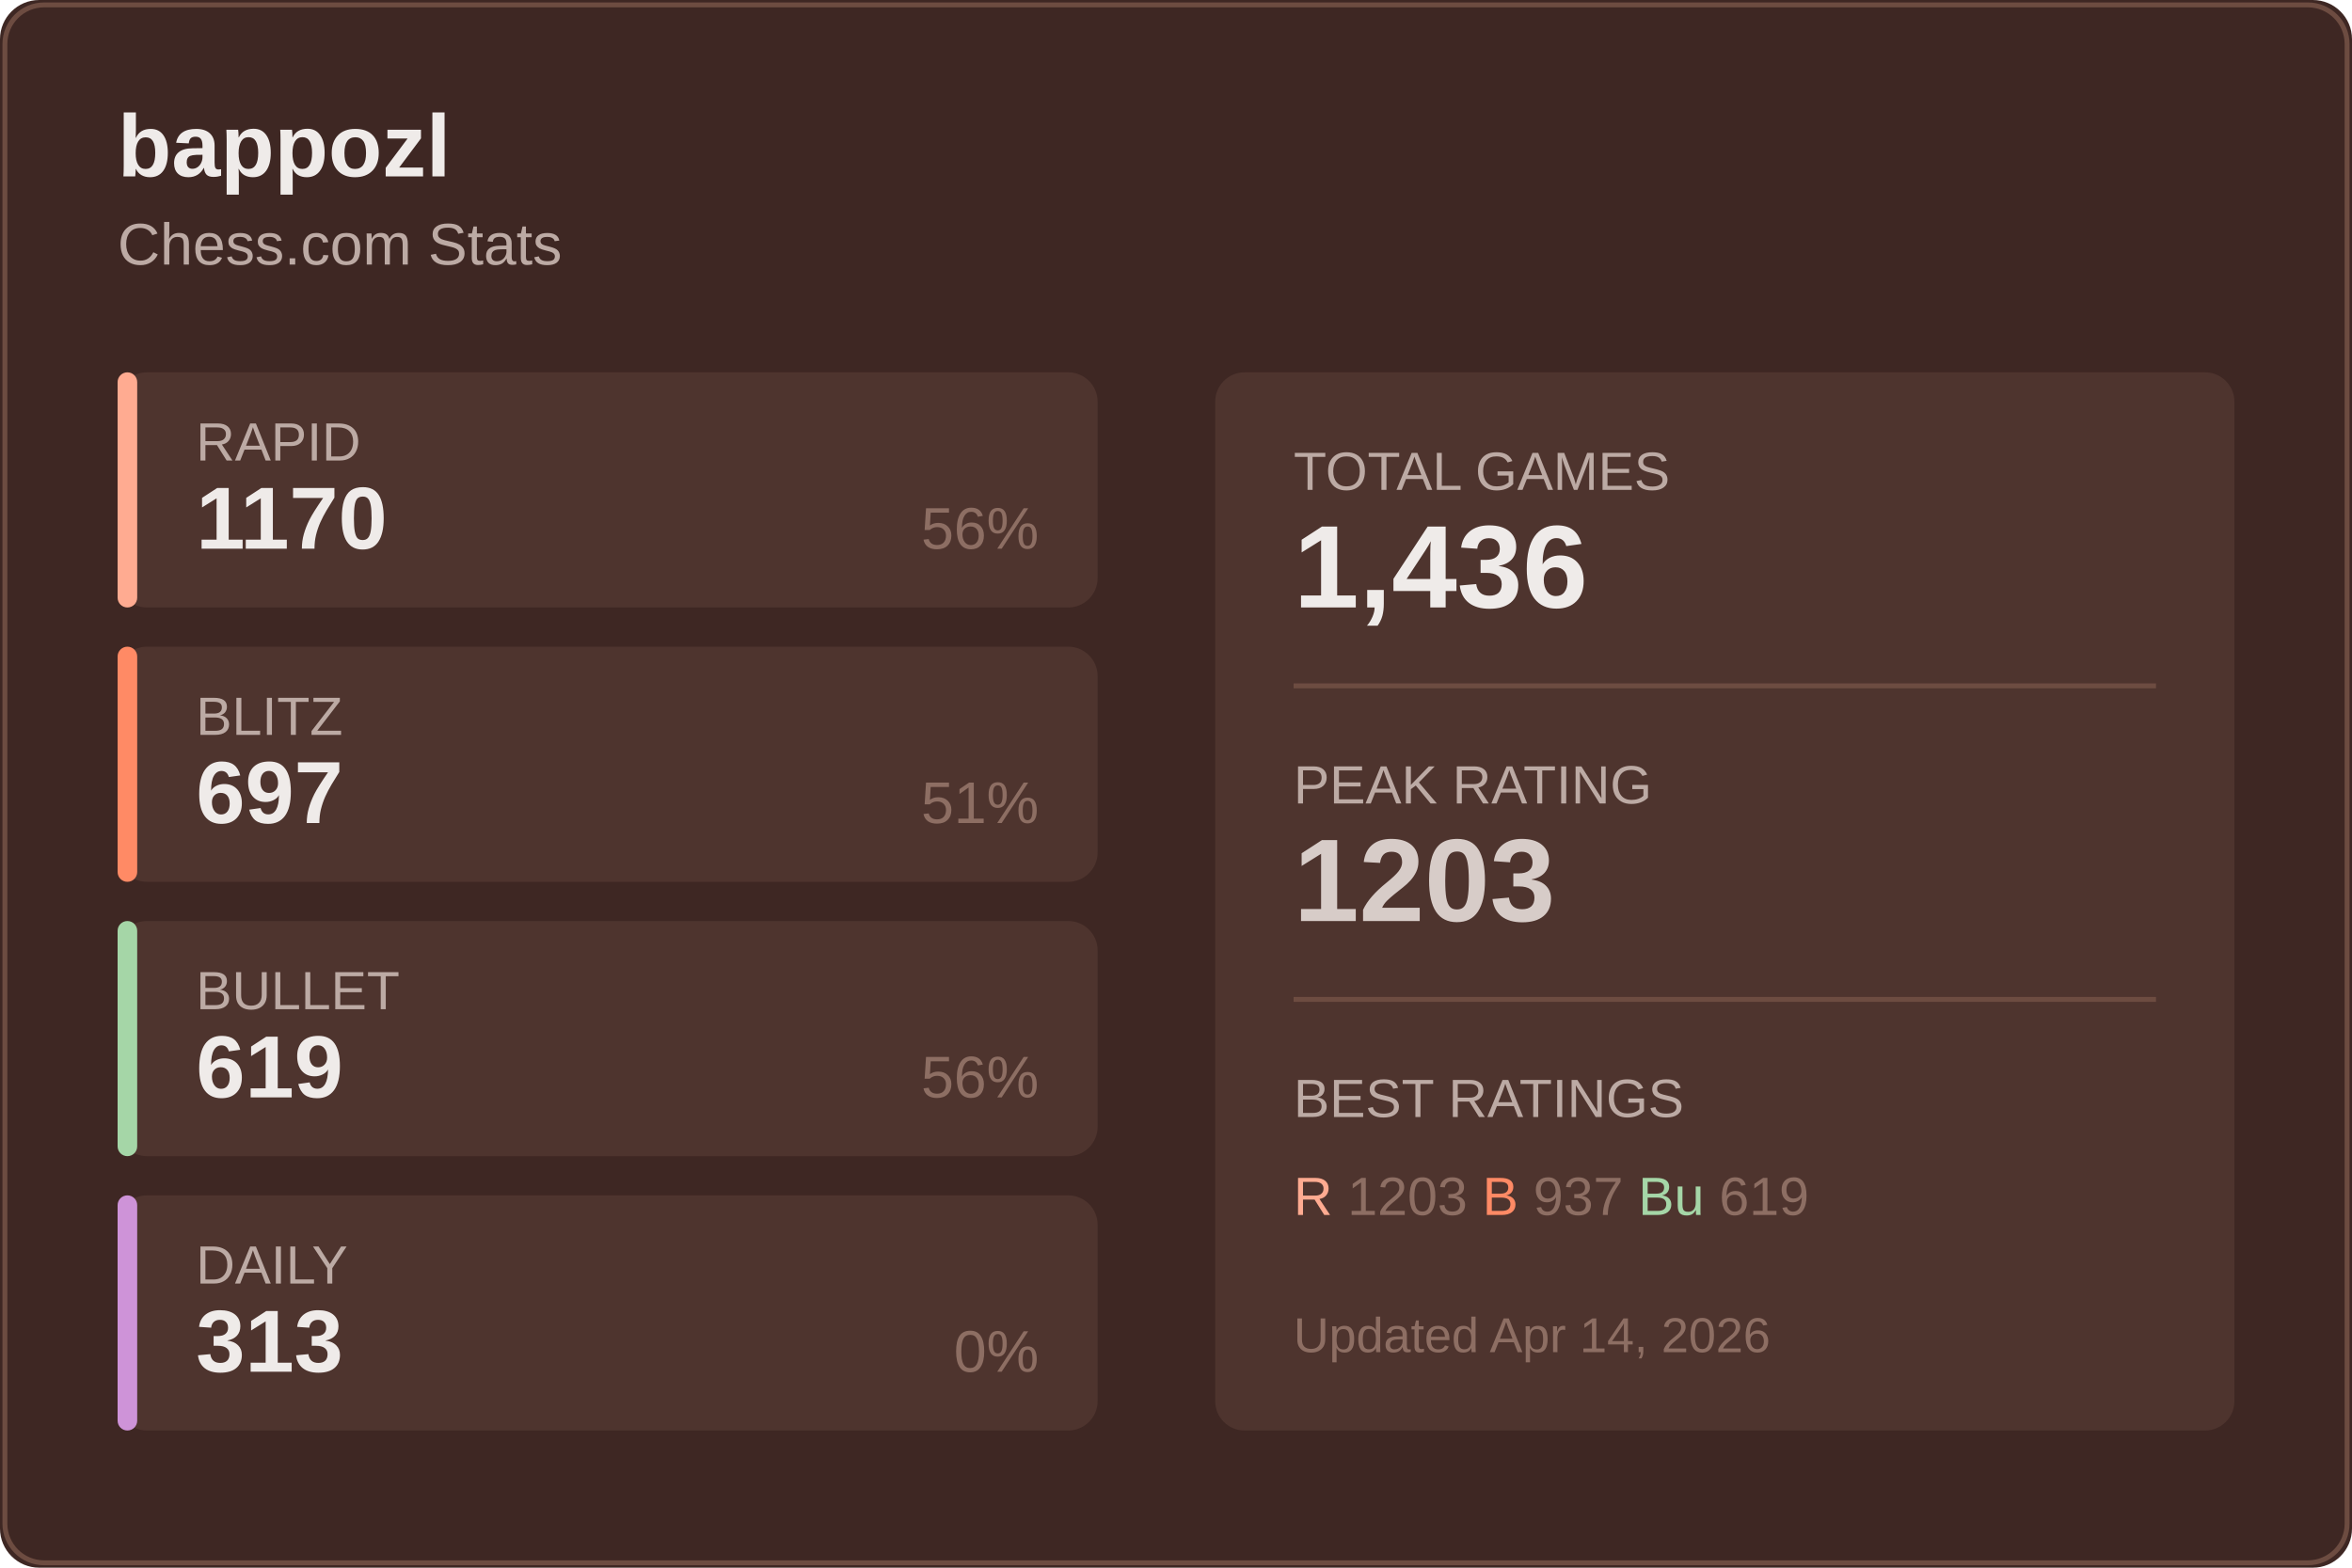
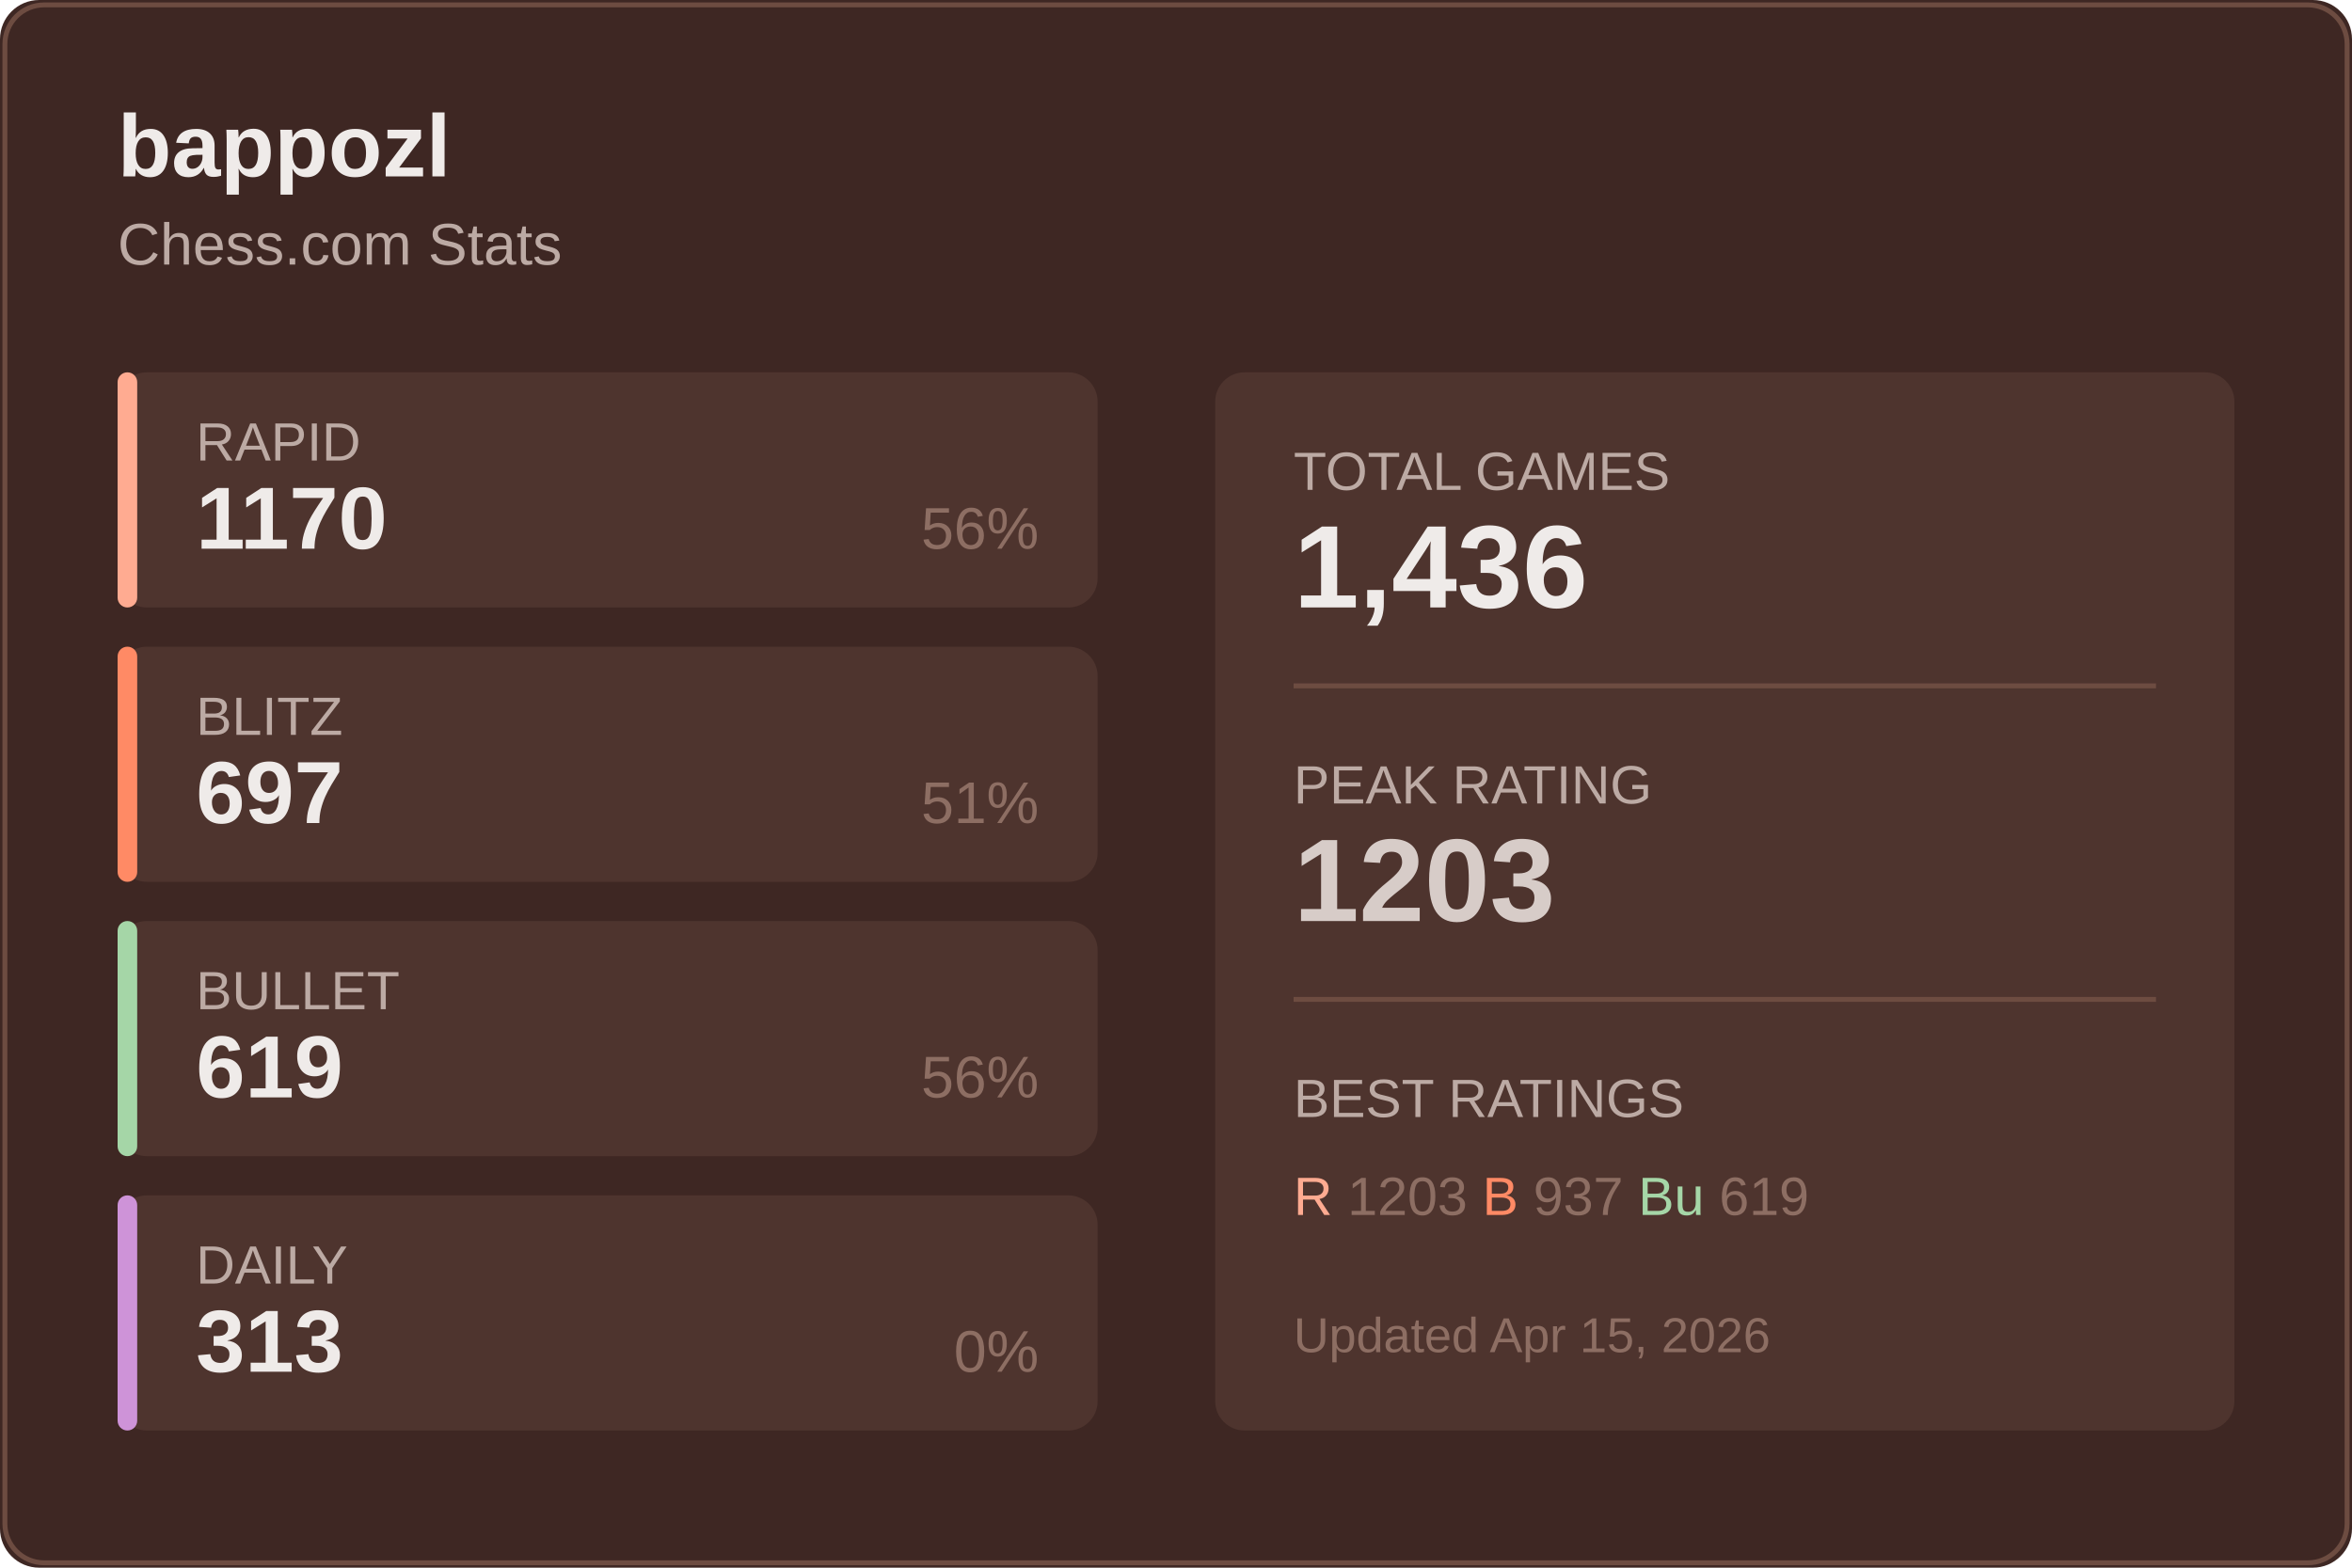
<svg xmlns="http://www.w3.org/2000/svg" width="480" height="320">
  <rect width="480" height="320" fill="#3e2723" rx="8" />
  <rect x="1" y="1" width="478" height="318" fill="none" stroke="#6d4c41" rx="8" />
  <text x="24" y="36" fill="#efebe9" font-size="18" font-weight="600" font-family="Segoe UI, Arial, sans-serif">
    bappozl
  </text>
  <text x="24" y="54" fill="#bcaaa4" font-size="12" font-family="Segoe UI, Arial, sans-serif">
    Chess.com Stats
  </text>
  <g transform="translate(24, 76)">
    <rect width="200" height="48" fill="#4e342e" rx="6" />
    <rect width="4" height="48" fill="#ffab91" rx="2" />
    <text x="16" y="18" fill="#bcaaa4" font-size="11" font-family="Segoe UI, Arial, sans-serif">RAPID</text>
    <text x="16" y="36" fill="#efebe9" font-size="18" font-weight="600" font-family="Segoe UI, Arial, sans-serif">1170</text>
    <text x="188" y="36" fill="#8d6e63" font-size="12" font-family="Segoe UI, Arial, sans-serif" text-anchor="end">56%</text>
  </g>
  <g transform="translate(24, 132)">
    <rect width="200" height="48" fill="#4e342e" rx="6" />
    <rect width="4" height="48" fill="#ff8a65" rx="2" />
    <text x="16" y="18" fill="#bcaaa4" font-size="11" font-family="Segoe UI, Arial, sans-serif">BLITZ</text>
    <text x="16" y="36" fill="#efebe9" font-size="18" font-weight="600" font-family="Segoe UI, Arial, sans-serif">697</text>
    <text x="188" y="36" fill="#8d6e63" font-size="12" font-family="Segoe UI, Arial, sans-serif" text-anchor="end">51%</text>
  </g>
  <g transform="translate(24, 188)">
    <rect width="200" height="48" fill="#4e342e" rx="6" />
    <rect width="4" height="48" fill="#a5d6a7" rx="2" />
    <text x="16" y="18" fill="#bcaaa4" font-size="11" font-family="Segoe UI, Arial, sans-serif">BULLET</text>
    <text x="16" y="36" fill="#efebe9" font-size="18" font-weight="600" font-family="Segoe UI, Arial, sans-serif">619</text>
    <text x="188" y="36" fill="#8d6e63" font-size="12" font-family="Segoe UI, Arial, sans-serif" text-anchor="end">56%</text>
  </g>
  <g transform="translate(24, 244)">
    <rect width="200" height="48" fill="#4e342e" rx="6" />
    <rect width="4" height="48" fill="#ce93d8" rx="2" />
    <text x="16" y="18" fill="#bcaaa4" font-size="11" font-family="Segoe UI, Arial, sans-serif">DAILY</text>
    <text x="16" y="36" fill="#efebe9" font-size="18" font-weight="600" font-family="Segoe UI, Arial, sans-serif">313</text>
    <text x="188" y="36" fill="#8d6e63" font-size="12" font-family="Segoe UI, Arial, sans-serif" text-anchor="end">0%</text>
  </g>
  <g transform="translate(248, 76)">
    <rect width="208" height="216" fill="#4e342e" rx="6" />
    <text x="16" y="24" fill="#bcaaa4" font-size="11" font-family="Segoe UI, Arial, sans-serif">TOTAL GAMES</text>
    <text x="16" y="48" fill="#efebe9" font-size="24" font-weight="600" font-family="Segoe UI, Arial, sans-serif">1,436</text>
    <line x1="16" y1="64" x2="192" y2="64" stroke="#6d4c41" />
    <text x="16" y="88" fill="#bcaaa4" font-size="11" font-family="Segoe UI, Arial, sans-serif">PEAK RATING</text>
    <text x="16" y="112" fill="#d7ccc8" font-size="24" font-weight="600" font-family="Segoe UI, Arial, sans-serif">1203</text>
    <line x1="16" y1="128" x2="192" y2="128" stroke="#6d4c41" />
    <text x="16" y="152" fill="#bcaaa4" font-size="11" font-family="Segoe UI, Arial, sans-serif">BEST RATINGS</text>
    <text x="16" y="172" fill="#8d6e63" font-size="11" font-family="Segoe UI, Arial, sans-serif">
      <tspan fill="#ffab91">R</tspan> 1203
      <tspan fill="#ff8a65">B</tspan> 937
      <tspan fill="#a5d6a7">Bu</tspan> 619
    </text>
    <text x="16" y="200" fill="#8d6e63" font-size="10" font-family="Segoe UI, Arial, sans-serif">
-       Updated Apr 14, 2026
+       Updated Apr 15, 2026
    </text>
  </g>
</svg>
